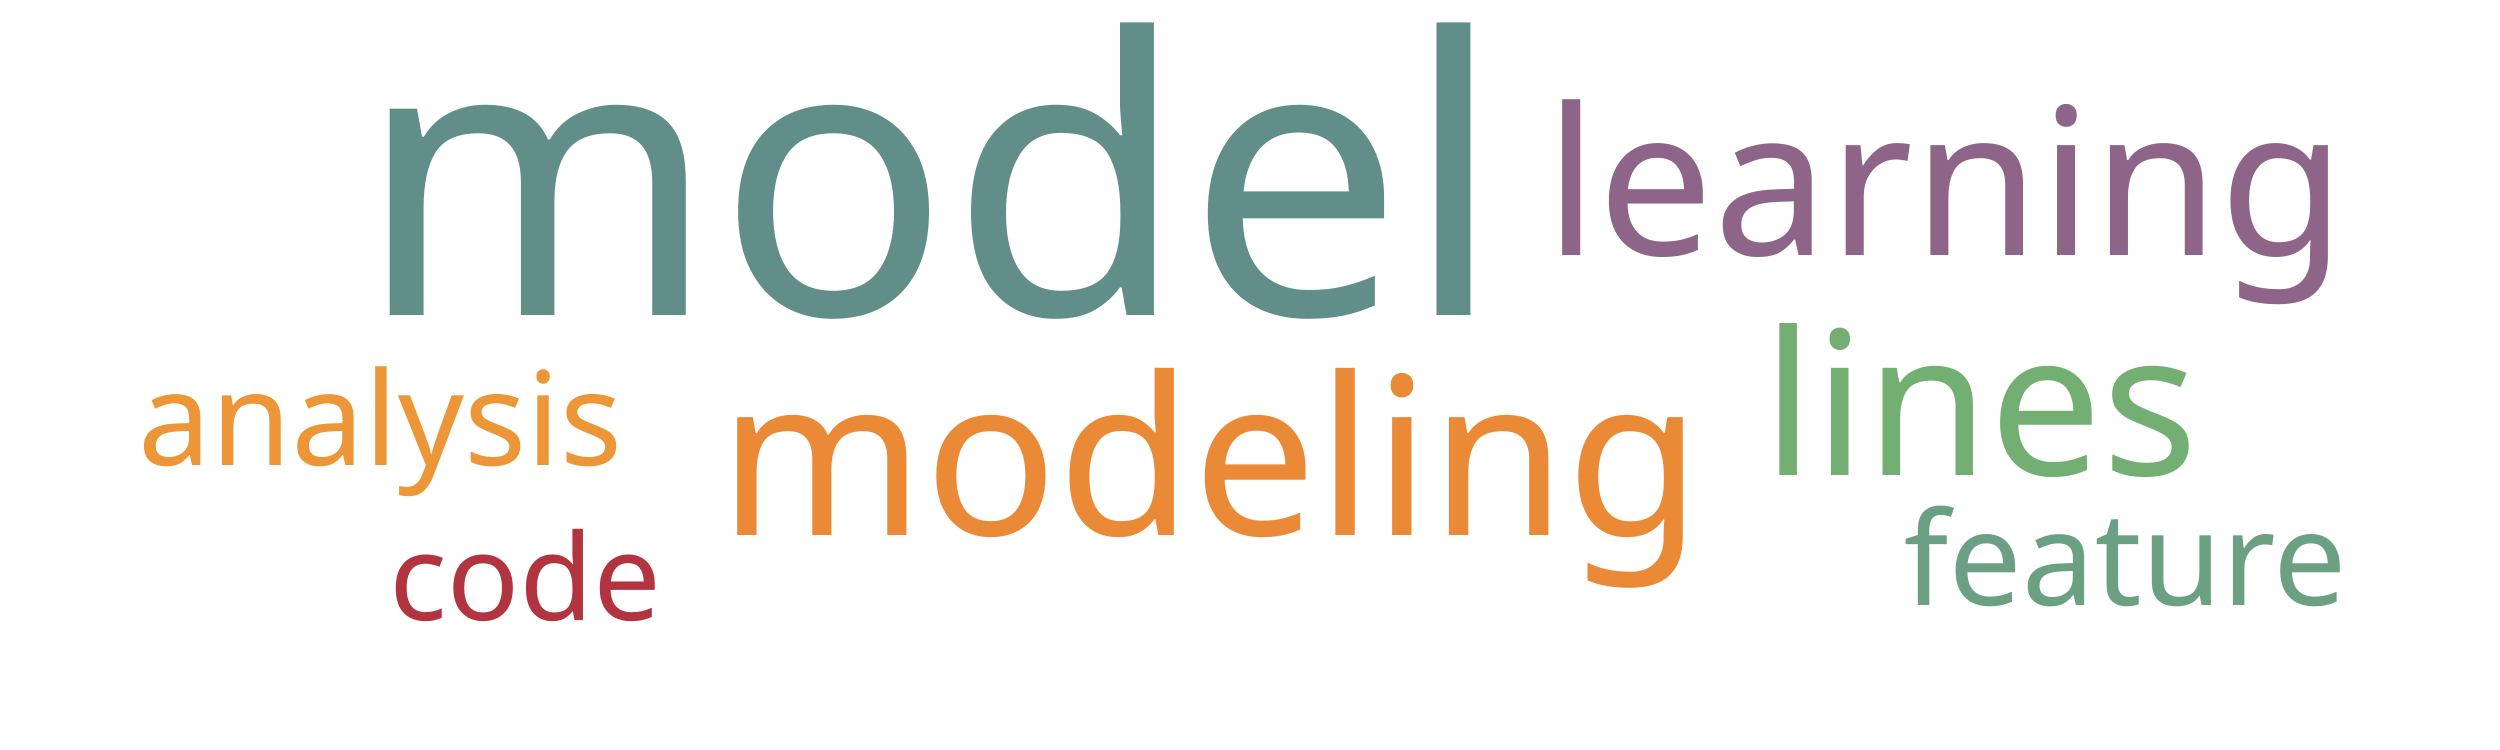
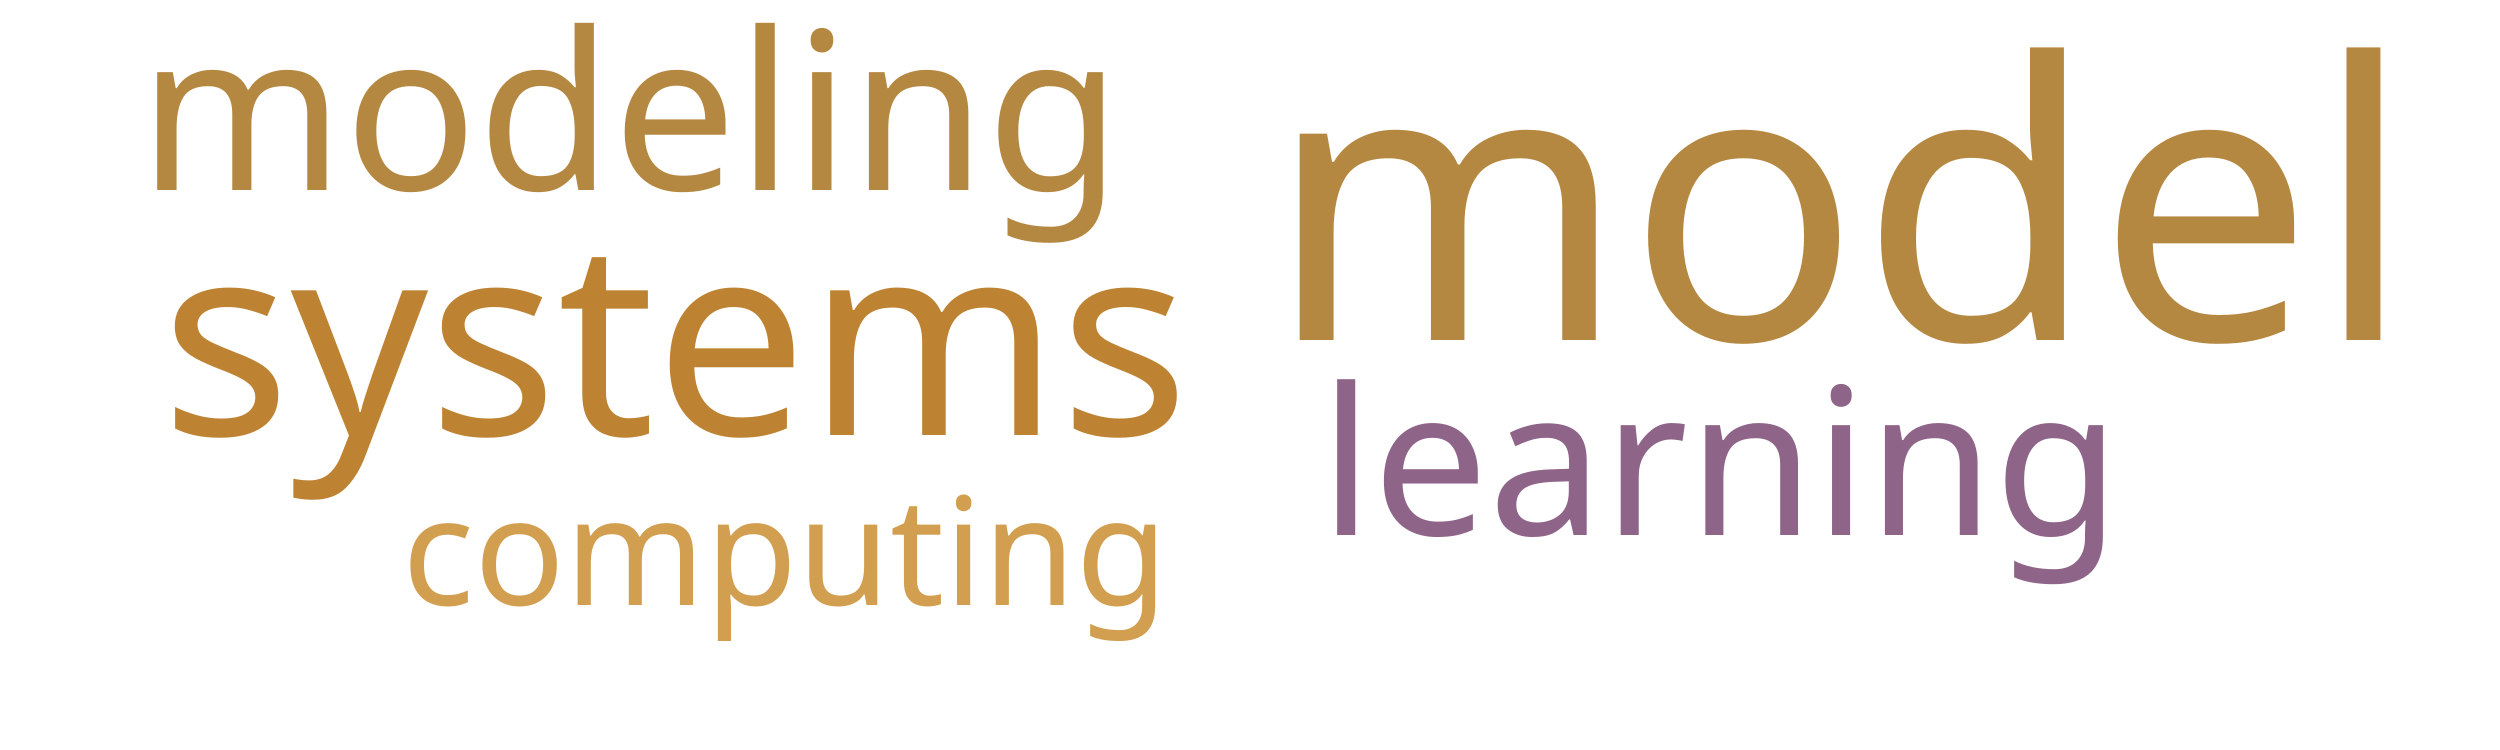
<svg xmlns="http://www.w3.org/2000/svg" width="500" height="150">
  <g transform="translate(250, 75)">
-     <text text-anchor="middle" style="font-family: Impact; font-size: 77px; fill: #618e88" transform="translate(-64,-12)rotate(0)">model</text>
-     <text text-anchor="middle" style="font-family: Impact; font-size: 44px; fill: #ea8a37" transform="translate(-8,32)rotate(0)">modeling</text>
-     <text text-anchor="middle" style="font-family: Impact; font-size: 41px; fill: #8e6488" transform="translate(139,-24)rotate(0)">learning</text>
-     <text text-anchor="middle" style="font-family: Impact; font-size: 40px; fill: #73ae72" transform="translate(146,20)rotate(0)">lines</text>
-     <text text-anchor="middle" style="font-family: Impact; font-size: 26px; fill: #6ba083" transform="translate(175,46)rotate(0)">feature</text>
-     <text text-anchor="middle" style="font-family: Impact; font-size: 26px; fill: #ec9637" transform="translate(-174,18)rotate(0)">analysis</text>
-     <text text-anchor="middle" style="font-family: Impact; font-size: 24px; fill: #b23440" transform="translate(-145,49)rotate(0)">code</text>
+     <text text-anchor="middle" style="font-family: Impact; font-size: 77px; fill: #b58842" transform="translate(118,-7)rotate(0)">model</text>
+     <text text-anchor="middle" style="font-family: Impact; font-size: 54px; fill: #bd8332" transform="translate(-115,12)rotate(0)">systems</text>
+     <text text-anchor="middle" style="font-family: Impact; font-size: 44px; fill: #b58842" transform="translate(-124,-37)rotate(0)">modeling</text>
+     <text text-anchor="middle" style="font-family: Impact; font-size: 41px; fill: #8e6488" transform="translate(94,32)rotate(0)">learning</text>
+     <text text-anchor="middle" style="font-family: Impact; font-size: 30px; fill: #d19f4f" transform="translate(-93,46)rotate(0)">computing</text>
  </g>
</svg>
